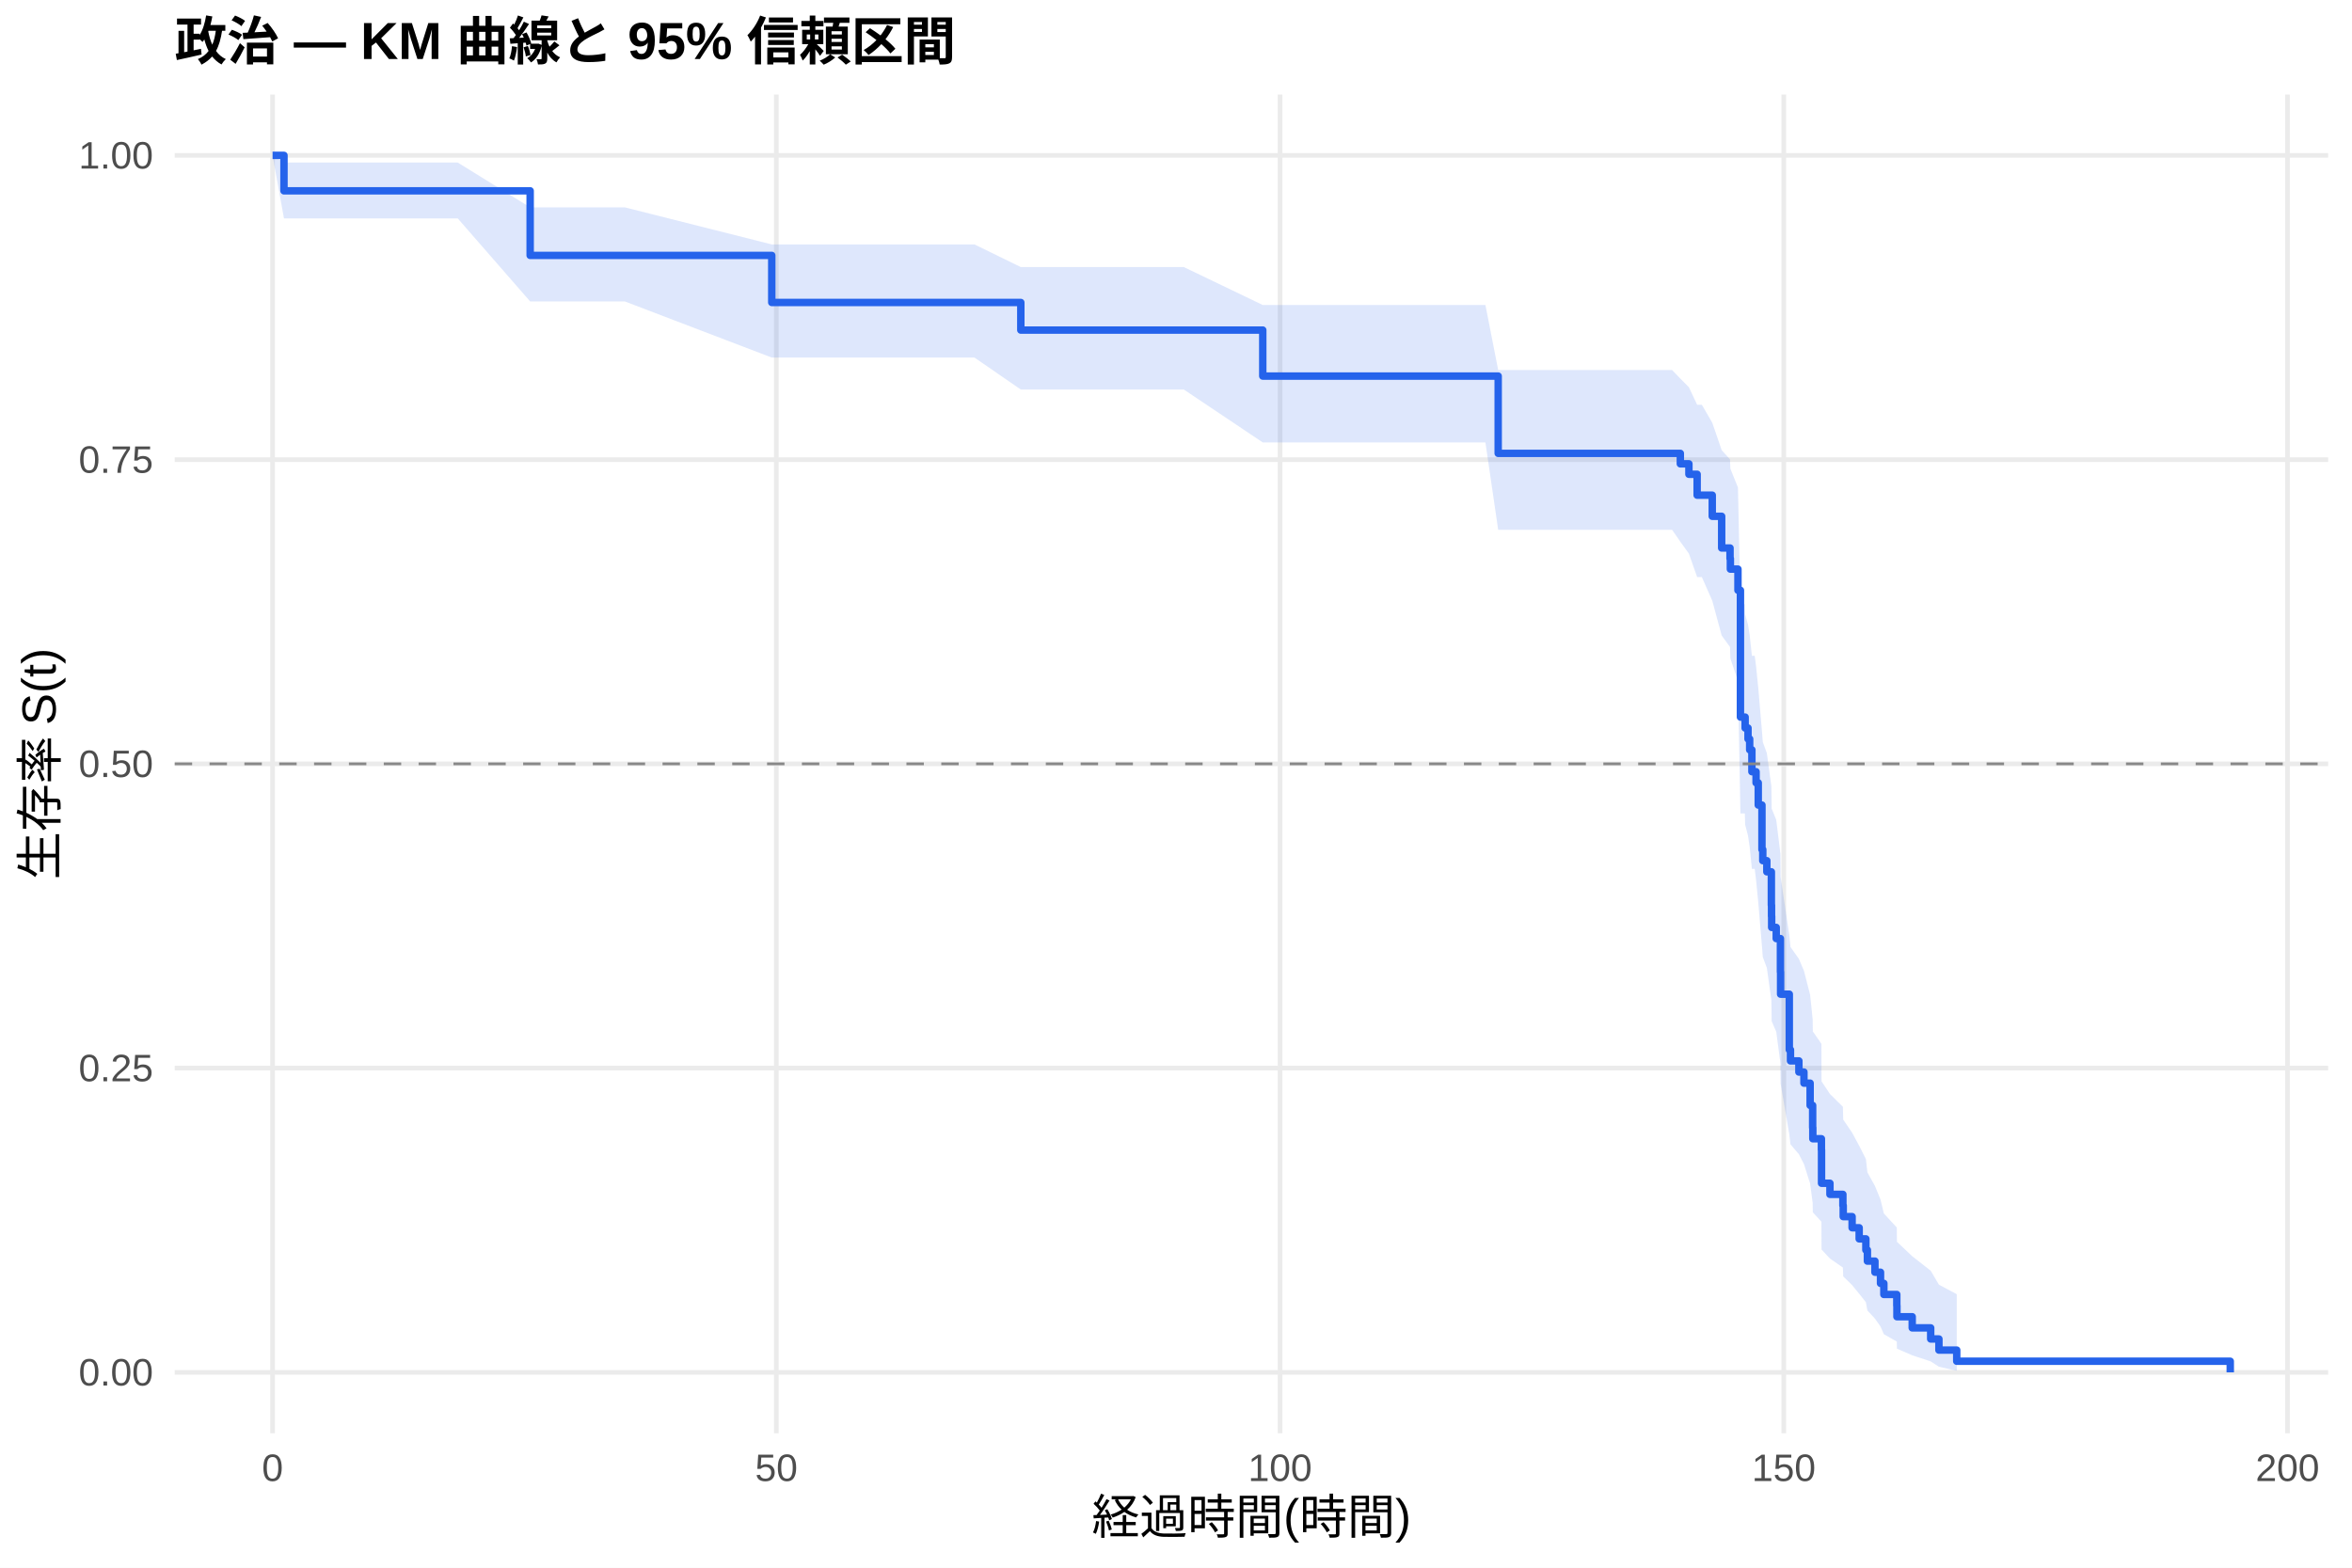
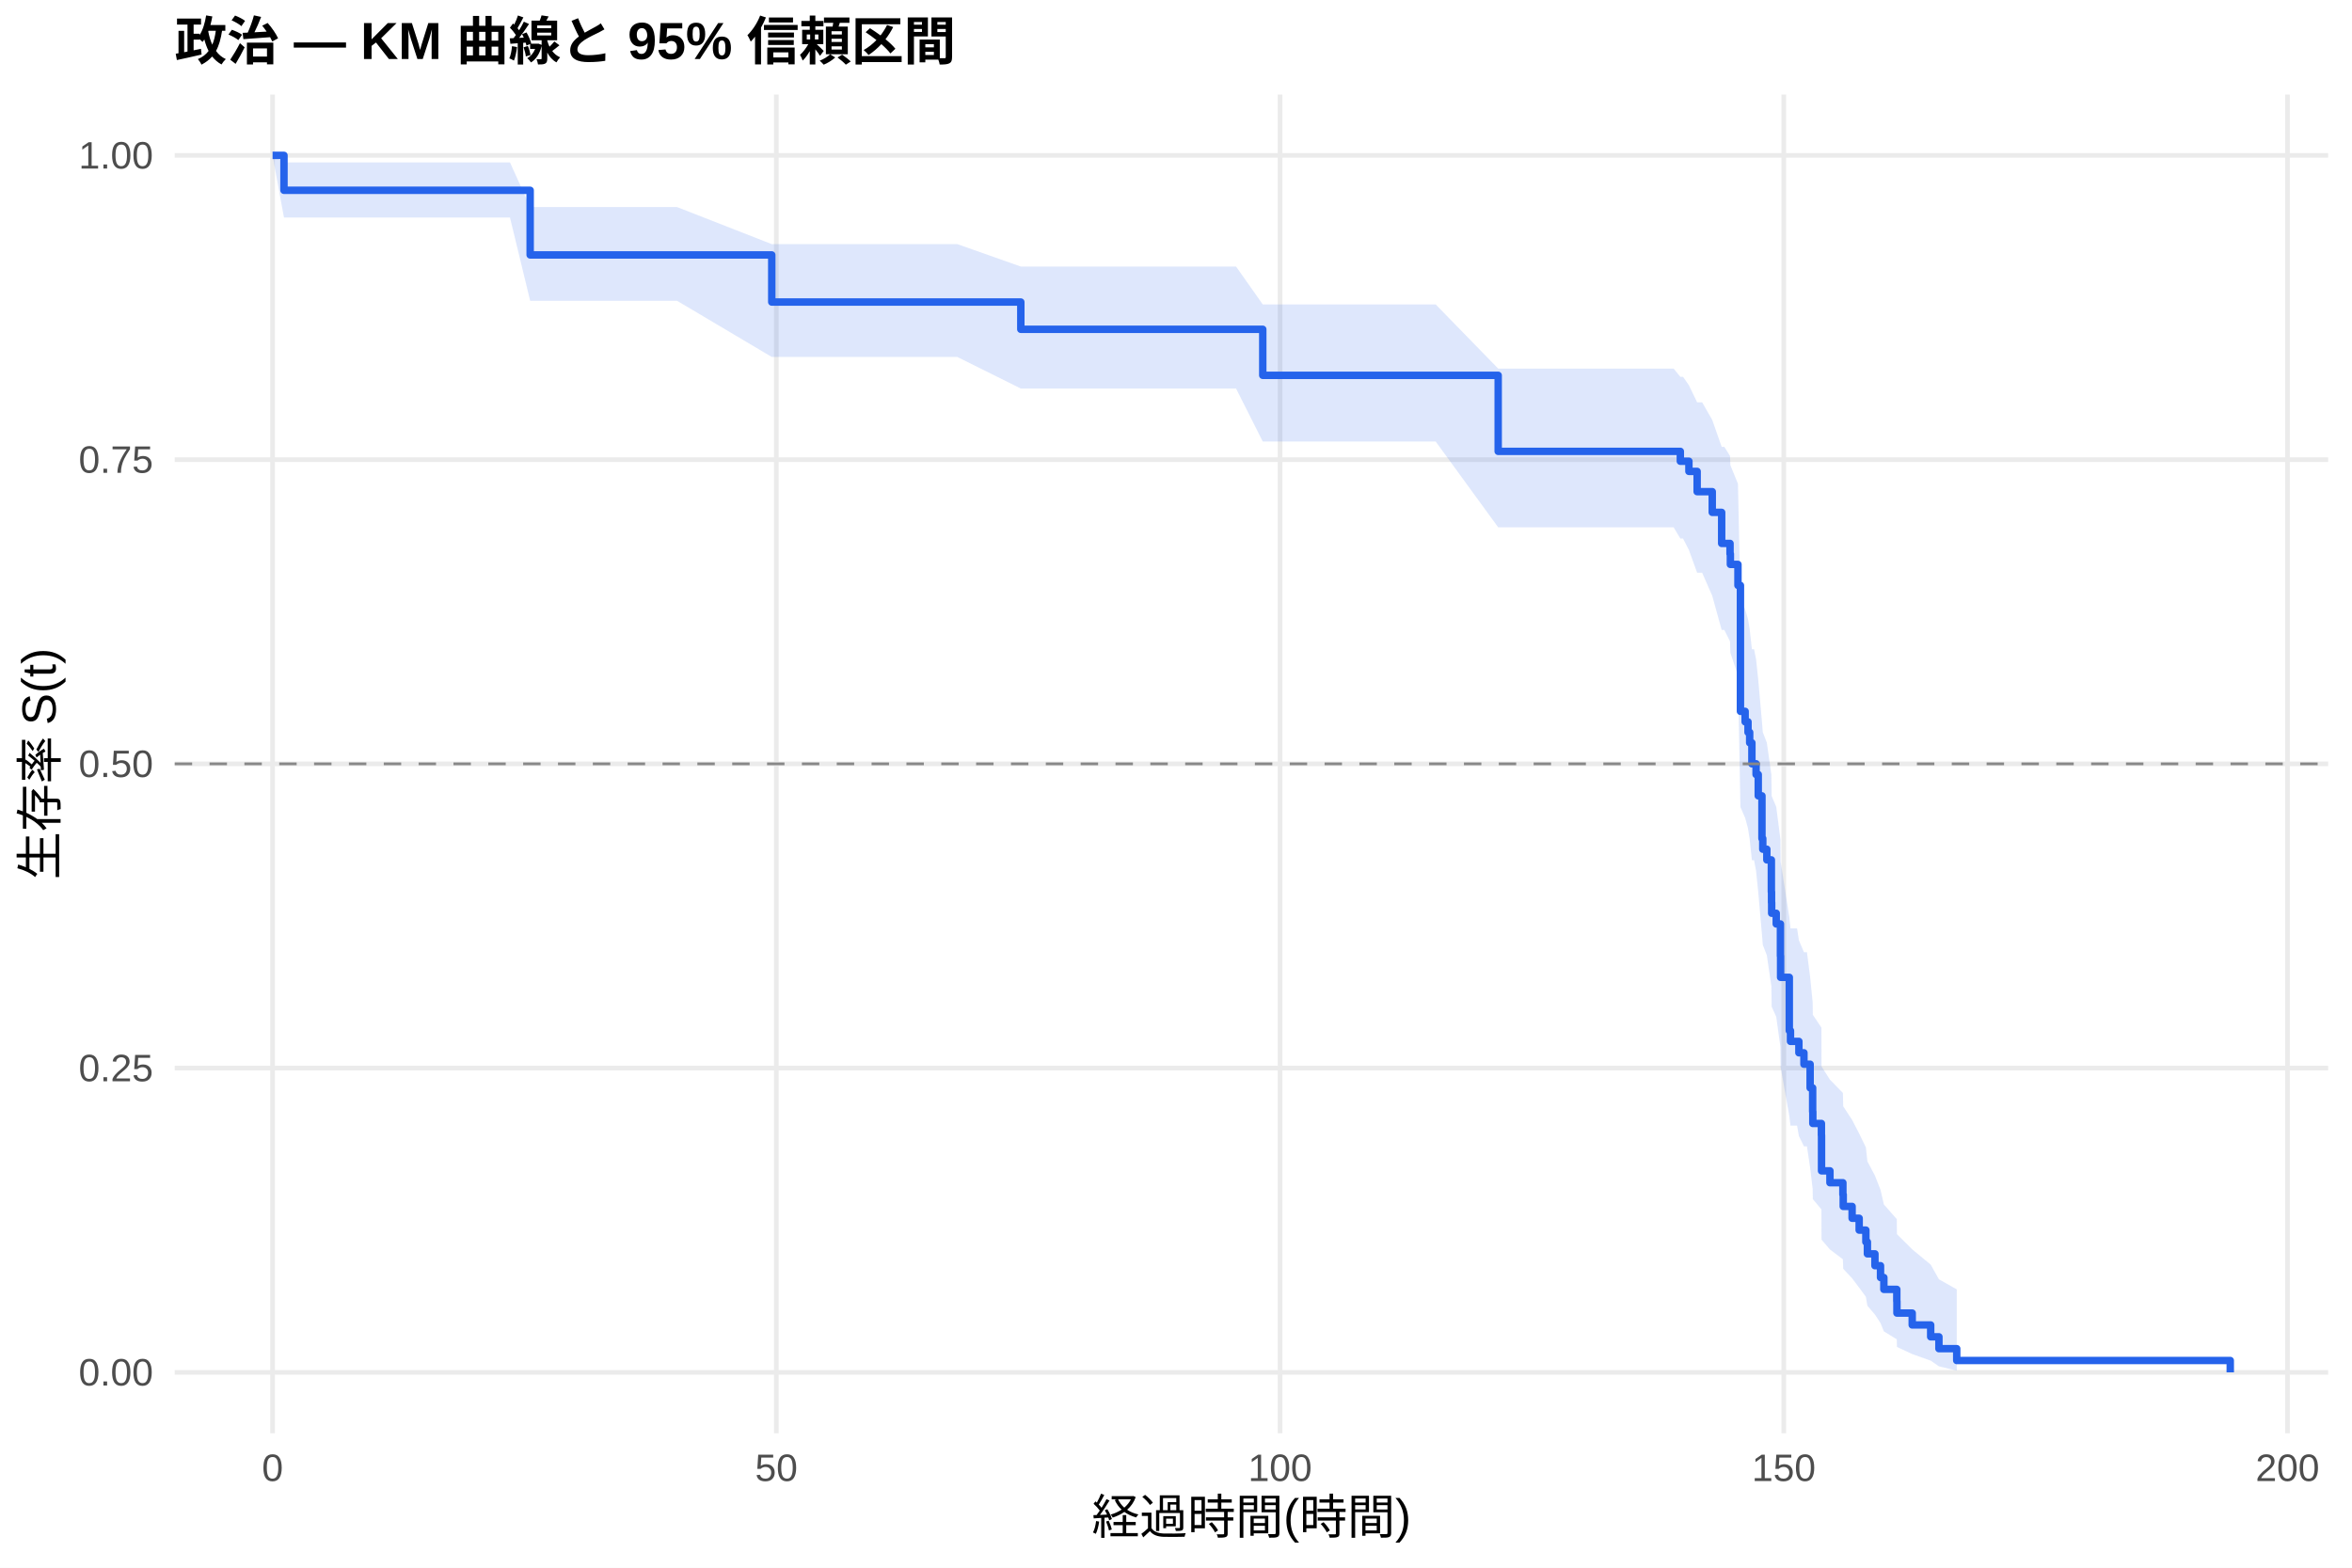
<svg xmlns="http://www.w3.org/2000/svg" width="540.00pt" height="360.00pt" viewBox="0 0 540.00 360.00">
  <g class="svglite">
    <defs>
      <style type="text/css">
    .svglite line, .svglite polyline, .svglite polygon, .svglite path, .svglite rect, .svglite circle {
      fill: none;
      stroke: #000000;
      stroke-linecap: round;
      stroke-linejoin: round;
      stroke-miterlimit: 10.00;
    }
    .svglite text {
      white-space: pre;
    }
    .svglite g.glyphgroup path {
      fill: inherit;
      stroke: none;
    }
  </style>
    </defs>
    <rect width="100%" height="100%" style="stroke: none; fill: #FFFFFF;" />
    <defs>
      <clipPath id="cpMC4wMHw1NDAuMDB8MC4wMHwzNjAuMDA=">
        <rect x="0.00" y="0.00" width="540.00" height="360.00" />
      </clipPath>
    </defs>
    <g clip-path="url(#cpMC4wMHw1NDAuMDB8MC4wMHwzNjAuMDA=)">
      <rect x="0" y="0.00" width="540.00" height="360.00" style="stroke-width: 1.07; stroke: none; fill: #FFFFFF;" />
    </g>
    <defs>
      <clipPath id="cpNDAuMTF8NTM0LjUyfDIxLjcxfDMyOS4xMg==">
        <rect x="40.11" y="21.71" width="494.41" height="307.41" />
      </clipPath>
    </defs>
    <g clip-path="url(#cpNDAuMTF8NTM0LjUyfDIxLjcxfDMyOS4xMg==)">
      <polyline points="40.11,315.14 534.52,315.14 " style="stroke-width: 1.07; stroke: #EBEBEB; stroke-linecap: butt;" />
      <polyline points="40.11,245.28 534.52,245.28 " style="stroke-width: 1.07; stroke: #EBEBEB; stroke-linecap: butt;" />
      <polyline points="40.11,175.41 534.52,175.41 " style="stroke-width: 1.07; stroke: #EBEBEB; stroke-linecap: butt;" />
      <polyline points="40.11,105.55 534.52,105.55 " style="stroke-width: 1.07; stroke: #EBEBEB; stroke-linecap: butt;" />
      <polyline points="40.11,35.68 534.52,35.68 " style="stroke-width: 1.07; stroke: #EBEBEB; stroke-linecap: butt;" />
      <polyline points="62.58,329.12 62.58,21.71 " style="stroke-width: 1.07; stroke: #EBEBEB; stroke-linecap: butt;" />
      <polyline points="178.24,329.12 178.24,21.71 " style="stroke-width: 1.07; stroke: #EBEBEB; stroke-linecap: butt;" />
      <polyline points="293.89,329.12 293.89,21.71 " style="stroke-width: 1.07; stroke: #EBEBEB; stroke-linecap: butt;" />
      <polyline points="409.54,329.12 409.54,21.71 " style="stroke-width: 1.07; stroke: #EBEBEB; stroke-linecap: butt;" />
      <polyline points="525.19,329.12 525.19,21.71 " style="stroke-width: 1.07; stroke: #EBEBEB; stroke-linecap: butt;" />
-       <polygon points="62.58,35.68 65.20,37.33 71.37,37.33 86.18,37.33 105.10,37.33 121.72,47.62 124.53,47.62 143.46,47.62 177.19,56.13 207.80,56.13 223.73,56.13 234.37,61.33 241.11,61.33 271.80,61.33 289.92,70.04 292.58,70.04 317.64,70.04 341.04,70.04 343.97,84.97 356.84,84.97 360.58,84.97 364.67,84.97 368.18,84.97 370.14,84.97 372.26,84.97 374.42,84.97 378.82,84.97 383.90,84.97 385.79,86.94 387.76,88.93 389.65,92.95 390.73,92.95 393.12,97.07 395.28,103.37 397.20,105.49 397.28,107.63 399.02,111.95 399.59,138.73 400.60,138.73 400.67,141.09 401.33,143.45 401.71,145.82 402.22,150.60 402.87,150.60 403.18,153.04 403.68,157.95 404.53,167.89 404.72,170.40 405.65,172.92 406.69,180.55 406.73,183.11 406.76,185.69 407.81,188.27 408.77,196.09 408.81,201.36 410.81,214.75 411.08,217.46 413.01,220.19 414.17,222.93 415.59,228.46 416.17,234.04 416.21,236.86 418.18,239.69 418.21,248.31 420.14,251.22 423.11,254.16 423.19,257.11 425.23,260.10 426.85,263.11 428.39,266.15 428.74,269.22 430.47,272.33 431.75,275.47 432.52,278.66 435.49,281.89 435.52,285.16 439.03,288.48 443.27,291.80 445.16,295.01 449.25,297.19 449.25,314.78 445.16,313.85 443.27,312.63 439.03,311.23 435.52,309.70 435.49,308.08 432.52,306.38 431.75,304.62 430.47,302.80 428.74,300.94 428.39,299.03 426.85,297.09 425.23,295.11 423.19,293.11 423.11,291.07 420.14,289.01 418.21,286.93 418.18,280.55 416.21,278.39 416.17,276.21 415.59,271.79 414.17,267.31 413.01,265.05 411.08,262.78 410.81,260.49 408.81,248.85 408.77,244.12 407.81,236.92 406.76,234.50 406.73,232.07 406.69,229.63 405.65,222.24 404.72,219.76 404.53,217.27 403.68,207.19 403.18,202.08 402.87,199.52 402.22,199.52 401.71,194.46 401.33,191.91 400.67,189.36 400.60,186.80 399.59,186.80 399.02,156.41 397.28,151.19 397.20,148.57 395.28,145.93 393.12,137.93 390.73,132.52 389.65,132.52 387.76,127.13 385.79,124.40 383.90,121.66 378.82,121.66 374.42,121.66 372.26,121.66 370.14,121.66 368.18,121.66 364.67,121.66 360.58,121.66 356.84,121.66 343.97,121.66 341.04,101.60 317.64,101.60 292.58,101.60 289.92,101.60 271.80,89.45 241.11,89.45 234.37,89.45 223.73,82.11 207.80,82.11 177.19,82.11 143.46,69.22 124.53,69.22 121.72,69.22 105.10,50.16 86.18,50.16 71.37,50.16 65.20,50.16 62.58,35.68 " style="stroke-width: 0.00; stroke: none; stroke-linecap: butt; fill: #2563EB; fill-opacity: 0.15;" />
-       <polyline points="62.58,35.68 65.20,37.33 71.37,37.33 86.18,37.33 105.10,37.33 121.72,47.62 124.53,47.62 143.46,47.62 177.19,56.13 207.80,56.13 223.73,56.13 234.37,61.33 241.11,61.33 271.80,61.33 289.92,70.04 292.58,70.04 317.64,70.04 341.04,70.04 343.97,84.97 356.84,84.97 360.58,84.97 364.67,84.97 368.18,84.97 370.14,84.97 372.26,84.97 374.42,84.97 378.82,84.97 383.90,84.97 385.79,86.94 387.76,88.93 389.65,92.95 390.73,92.95 393.12,97.07 395.28,103.37 397.20,105.49 397.28,107.63 399.02,111.95 399.59,138.73 400.60,138.73 400.67,141.09 401.33,143.45 401.71,145.82 402.22,150.60 402.87,150.60 403.18,153.04 403.68,157.95 404.53,167.89 404.72,170.40 405.65,172.92 406.69,180.55 406.73,183.11 406.76,185.69 407.81,188.27 408.77,196.09 408.81,201.36 410.81,214.75 411.08,217.46 413.01,220.19 414.17,222.93 415.59,228.46 416.17,234.04 416.21,236.86 418.18,239.69 418.21,248.31 420.14,251.22 423.11,254.16 423.19,257.11 425.23,260.10 426.85,263.11 428.39,266.15 428.74,269.22 430.47,272.33 431.75,275.47 432.52,278.66 435.49,281.89 435.52,285.16 439.03,288.48 443.27,291.80 445.16,295.01 449.25,297.19 " style="stroke-width: 1.07; stroke: none; stroke-linecap: butt;" />
-       <polyline points="449.25,314.78 445.16,313.85 443.27,312.63 439.03,311.23 435.52,309.70 435.49,308.08 432.52,306.38 431.75,304.62 430.47,302.80 428.74,300.94 428.39,299.03 426.85,297.09 425.23,295.11 423.19,293.11 423.11,291.07 420.14,289.01 418.21,286.93 418.18,280.55 416.21,278.39 416.17,276.21 415.59,271.79 414.17,267.31 413.01,265.05 411.08,262.78 410.81,260.49 408.81,248.85 408.77,244.12 407.81,236.92 406.76,234.50 406.73,232.07 406.69,229.63 405.65,222.24 404.72,219.76 404.53,217.27 403.68,207.19 403.18,202.08 402.87,199.52 402.22,199.52 401.71,194.46 401.33,191.91 400.67,189.36 400.60,186.80 399.59,186.80 399.02,156.41 397.28,151.19 397.20,148.57 395.28,145.93 393.12,137.93 390.73,132.52 389.65,132.52 387.76,127.13 385.79,124.40 383.90,121.66 378.82,121.66 374.42,121.66 372.26,121.66 370.14,121.66 368.18,121.66 364.67,121.66 360.58,121.66 356.84,121.66 343.97,121.66 341.04,101.60 317.64,101.60 292.58,101.60 289.92,101.60 271.80,89.45 241.11,89.45 234.37,89.45 223.73,82.11 207.80,82.11 177.19,82.11 143.46,69.22 124.53,69.22 121.72,69.22 105.10,50.16 86.18,50.16 71.37,50.16 65.20,50.16 62.58,35.68 " style="stroke-width: 1.07; stroke: none; stroke-linecap: butt;" />
-       <polyline points="62.58,35.68 65.20,35.68 65.20,43.82 71.37,43.82 71.37,43.82 86.18,43.82 86.18,43.82 105.10,43.82 105.10,43.82 121.72,43.82 121.72,58.65 124.53,58.65 124.53,58.65 143.46,58.65 143.46,58.65 177.19,58.65 177.19,69.46 207.80,69.46 207.80,69.46 223.73,69.46 223.73,69.46 234.37,69.46 234.37,75.80 241.11,75.80 241.11,75.80 271.80,75.80 271.80,75.80 289.92,75.80 289.92,86.36 292.58,86.36 292.58,86.36 317.64,86.36 317.64,86.36 341.04,86.36 341.04,86.36 343.97,86.36 343.97,104.11 356.84,104.11 356.84,104.11 360.58,104.11 360.58,104.11 364.67,104.11 364.67,104.11 368.18,104.11 368.18,104.11 370.14,104.11 370.14,104.11 372.26,104.11 372.26,104.11 374.42,104.11 374.42,104.11 378.82,104.11 378.82,104.11 383.90,104.11 383.90,104.11 385.79,104.11 385.79,106.51 387.76,106.51 387.76,108.91 389.65,108.91 389.65,113.71 390.73,113.71 390.73,113.71 393.12,113.71 393.12,118.56 395.28,118.56 395.28,125.84 397.20,125.84 397.20,128.27 397.28,128.27 397.28,130.69 399.02,130.69 399.02,135.55 399.59,135.55 399.59,164.67 400.60,164.67 400.60,164.67 400.67,164.67 400.67,167.18 401.33,167.18 401.33,169.69 401.71,169.69 401.71,172.19 402.22,172.19 402.22,177.21 402.87,177.21 402.87,177.21 403.18,177.21 403.18,179.76 403.68,179.76 403.68,184.87 404.53,184.87 404.53,195.09 404.72,195.09 404.72,197.64 405.65,197.64 405.65,200.20 406.69,200.20 406.69,207.86 406.73,207.86 406.73,210.42 406.76,210.42 406.76,212.97 407.81,212.97 407.81,215.53 408.77,215.53 408.77,223.19 408.81,223.19 408.81,228.30 410.81,228.30 410.81,241.07 411.08,241.07 411.08,243.62 413.01,243.62 413.01,246.18 414.17,246.18 414.17,248.73 415.59,248.73 415.59,253.84 416.17,253.84 416.17,258.95 416.21,258.95 416.21,261.50 418.18,261.50 418.18,264.06 418.21,264.06 418.21,271.72 420.14,271.72 420.14,274.27 423.11,274.27 423.11,276.83 423.19,276.83 423.19,279.38 425.23,279.38 425.23,281.94 426.85,281.94 426.85,284.49 428.39,284.49 428.39,287.05 428.74,287.05 428.74,289.60 430.47,289.60 430.47,292.15 431.75,292.15 431.75,294.71 432.52,294.71 432.52,297.26 435.49,297.26 435.49,299.82 435.52,299.82 435.52,302.37 439.03,302.37 439.03,304.93 443.27,304.93 443.27,307.48 445.16,307.48 445.16,310.03 449.25,310.03 449.25,312.59 512.05,312.59 512.05,315.14 " style="stroke-width: 1.71; stroke: #2563EB; stroke-linecap: butt;" />
+       <polygon points="62.58,35.68 65.20,37.30 74.57,37.30 83.36,37.30 98.17,37.30 117.09,37.30 121.72,47.55 136.52,47.55 155.45,47.55 177.19,56.06 219.79,56.06 234.37,61.21 235.71,61.21 253.10,61.21 283.79,61.21 289.92,69.91 304.57,69.91 329.62,69.91 343.97,84.64 353.03,84.64 368.83,84.64 372.57,84.64 376.66,84.64 380.16,84.64 382.13,84.64 384.25,84.64 385.79,86.53 386.41,86.53 387.76,88.47 389.65,92.39 390.80,92.39 393.12,96.44 395.28,102.61 395.89,102.61 397.20,104.71 397.28,106.83 399.02,111.10 399.59,137.62 400.67,139.90 401.33,142.18 401.71,144.47 402.22,149.08 402.72,149.08 403.18,151.43 403.68,156.16 404.53,165.72 404.72,168.13 405.65,170.55 406.69,177.88 406.73,180.33 406.76,182.80 407.81,185.28 408.77,192.77 408.81,197.81 410.81,210.60 411.08,213.19 412.59,213.19 413.01,215.92 414.17,218.66 414.86,218.66 415.59,224.35 416.17,230.12 416.21,233.03 418.18,235.97 418.21,244.90 420.14,247.93 423.11,250.98 423.19,254.06 425.23,257.17 426.85,260.31 428.39,263.49 428.74,266.70 430.47,269.95 431.75,273.24 432.52,276.58 435.49,279.97 435.52,283.41 439.03,286.90 443.27,290.40 445.16,293.78 449.25,296.08 449.25,314.75 445.16,313.76 443.27,312.45 439.03,310.95 435.52,309.31 435.49,307.56 432.52,305.73 431.75,303.83 430.47,301.87 428.74,299.85 428.39,297.79 426.85,295.69 425.23,293.55 423.19,291.37 423.11,289.17 420.14,286.93 418.21,284.67 418.18,277.72 416.21,275.36 416.17,272.98 415.59,268.15 414.86,263.24 414.17,263.24 413.01,260.87 412.59,258.48 411.08,258.48 410.81,256.26 408.81,245.01 408.77,240.43 407.81,233.49 406.76,231.16 406.73,228.82 406.69,226.47 405.65,219.36 404.72,216.97 404.53,214.57 403.68,204.89 403.18,200.00 402.72,197.54 402.22,197.54 401.71,192.68 401.33,190.25 400.67,187.80 399.59,185.34 399.02,155.10 397.28,149.90 397.20,147.29 395.89,144.66 395.28,144.66 393.12,136.82 390.80,131.52 389.65,131.52 387.76,126.30 386.41,123.67 385.79,123.67 384.25,121.09 382.13,121.09 380.16,121.09 376.66,121.09 372.57,121.09 368.83,121.09 353.03,121.09 343.97,121.09 329.62,101.39 304.57,101.39 289.92,101.39 283.79,89.22 253.10,89.22 235.71,89.22 234.37,89.22 219.79,81.97 177.19,81.97 155.45,69.07 136.52,69.07 121.72,69.07 117.09,49.96 98.17,49.96 83.36,49.96 74.57,49.96 65.20,49.96 62.58,35.68 " style="stroke-width: 0.00; stroke: none; stroke-linecap: butt; fill: #2563EB; fill-opacity: 0.15;" />
+       <polyline points="62.58,35.68 65.20,37.30 74.57,37.30 83.36,37.30 98.17,37.30 117.09,37.30 121.72,47.55 136.52,47.55 155.45,47.55 177.19,56.06 219.79,56.06 234.37,61.21 235.71,61.21 253.10,61.21 283.79,61.21 289.92,69.91 304.57,69.91 329.62,69.91 343.97,84.64 353.03,84.64 368.83,84.64 372.57,84.64 376.66,84.64 380.16,84.64 382.13,84.64 384.25,84.64 385.79,86.53 386.41,86.53 387.76,88.47 389.65,92.39 390.80,92.39 393.12,96.44 395.28,102.61 395.89,102.61 397.20,104.71 397.28,106.83 399.02,111.10 399.59,137.62 400.67,139.90 401.33,142.18 401.71,144.47 402.22,149.08 402.72,149.08 403.18,151.43 403.68,156.16 404.53,165.72 404.72,168.13 405.65,170.55 406.69,177.88 406.73,180.33 406.76,182.80 407.81,185.28 408.77,192.77 408.81,197.81 410.81,210.60 411.08,213.19 412.59,213.19 413.01,215.92 414.17,218.66 414.86,218.66 415.59,224.35 416.17,230.12 416.21,233.03 418.18,235.97 418.21,244.90 420.14,247.93 423.11,250.98 423.19,254.06 425.23,257.17 426.85,260.31 428.39,263.49 428.74,266.70 430.47,269.95 431.75,273.24 432.52,276.58 435.49,279.97 435.52,283.41 439.03,286.90 443.27,290.40 445.16,293.78 449.25,296.08 " style="stroke-width: 1.07; stroke: none; stroke-linecap: butt;" />
+       <polyline points="449.25,314.75 445.16,313.76 443.27,312.45 439.03,310.95 435.52,309.31 435.49,307.56 432.52,305.73 431.75,303.83 430.47,301.87 428.74,299.85 428.39,297.79 426.85,295.69 425.23,293.55 423.19,291.37 423.11,289.17 420.14,286.93 418.21,284.67 418.18,277.72 416.21,275.36 416.17,272.98 415.59,268.15 414.86,263.24 414.17,263.24 413.01,260.87 412.59,258.48 411.08,258.48 410.81,256.26 408.81,245.01 408.77,240.43 407.81,233.49 406.76,231.16 406.73,228.82 406.69,226.47 405.65,219.36 404.72,216.97 404.53,214.57 403.68,204.89 403.18,200.00 402.72,197.54 402.22,197.54 401.71,192.68 401.33,190.25 400.67,187.80 399.59,185.34 399.02,155.10 397.28,149.90 397.20,147.29 395.89,144.66 395.28,144.66 393.12,136.82 390.80,131.52 389.65,131.52 387.76,126.30 386.41,123.67 385.79,123.67 384.25,121.09 382.13,121.09 380.16,121.09 376.66,121.09 372.57,121.09 368.83,121.09 353.03,121.09 343.97,121.09 329.62,101.39 304.57,101.39 289.92,101.39 283.79,89.22 253.10,89.22 235.71,89.22 234.37,89.22 219.79,81.97 177.19,81.97 155.45,69.07 136.52,69.07 121.72,69.07 117.09,49.96 98.17,49.96 83.36,49.96 74.57,49.96 65.20,49.96 62.58,35.68 " style="stroke-width: 1.07; stroke: none; stroke-linecap: butt;" />
+       <polyline points="62.58,35.68 65.20,35.68 65.20,43.70 74.57,43.70 74.57,43.70 83.36,43.70 83.36,43.70 98.17,43.70 98.17,43.70 117.09,43.70 117.09,43.70 121.72,43.70 121.72,58.54 136.52,58.54 136.52,58.54 155.45,58.54 155.45,58.54 177.19,58.54 177.19,69.36 219.79,69.36 219.79,69.36 234.37,69.36 234.37,75.62 235.71,75.62 235.71,75.62 253.10,75.62 253.10,75.62 283.79,75.62 283.79,75.62 289.92,75.62 289.92,86.19 304.57,86.19 304.57,86.19 329.62,86.19 329.62,86.19 343.97,86.19 343.97,103.65 353.03,103.65 353.03,103.65 368.83,103.65 368.83,103.65 372.57,103.65 372.57,103.65 376.66,103.65 376.66,103.65 380.16,103.65 380.16,103.65 382.13,103.65 382.13,103.65 384.25,103.65 384.25,103.65 385.79,103.65 385.79,105.92 386.41,105.92 386.41,105.92 387.76,105.92 387.76,108.25 389.65,108.25 389.65,112.90 390.80,112.90 390.80,112.90 393.12,112.90 393.12,117.66 395.28,117.66 395.28,124.79 395.89,124.79 395.89,124.79 397.20,124.79 397.20,127.20 397.28,127.20 397.28,129.61 399.02,129.61 399.02,134.43 399.59,134.43 399.59,163.35 400.67,163.35 400.67,165.76 401.33,165.76 401.33,168.17 401.71,168.17 401.71,170.57 402.22,170.57 402.22,175.39 402.72,175.39 402.72,175.39 403.18,175.39 403.18,177.85 403.68,177.85 403.68,182.75 404.53,182.75 404.53,192.56 404.72,192.56 404.72,195.01 405.65,195.01 405.65,197.46 406.69,197.46 406.69,204.81 406.73,204.81 406.73,207.27 406.76,207.27 406.76,209.72 407.81,209.72 407.81,212.17 408.77,212.17 408.77,219.52 408.81,219.52 408.81,224.43 410.81,224.43 410.81,236.69 411.08,236.69 411.08,239.14 412.59,239.14 412.59,239.14 413.01,239.14 413.01,241.76 414.17,241.76 414.17,244.38 414.86,244.38 414.86,244.38 415.59,244.38 415.59,249.82 416.17,249.82 416.17,255.27 416.21,255.27 416.21,257.99 418.18,257.99 418.18,260.71 418.21,260.71 418.21,268.87 420.14,268.87 420.14,271.60 423.11,271.60 423.11,274.32 423.19,274.32 423.19,277.04 425.23,277.04 425.23,279.76 426.85,279.76 426.85,282.48 428.39,282.48 428.39,285.20 428.74,285.20 428.74,287.93 430.47,287.93 430.47,290.65 431.75,290.65 431.75,293.37 432.52,293.37 432.52,296.09 435.49,296.09 435.49,298.81 435.52,298.81 435.52,301.53 439.03,301.53 439.03,304.26 443.27,304.26 443.27,306.98 445.16,306.98 445.16,309.70 449.25,309.70 449.25,312.42 512.05,312.42 512.05,315.14 " style="stroke-width: 1.71; stroke: #2563EB; stroke-linecap: butt;" />
      <line x1="40.11" y1="175.41" x2="534.52" y2="175.41" style="stroke-width: 0.64; stroke: #888888; stroke-dasharray: 4.00,4.00; stroke-linecap: butt;" />
    </g>
    <g clip-path="url(#cpMC4wMHw1NDAuMDB8MC4wMHwzNjAuMDA=)">
      <text x="35.18" y="318.17" text-anchor="end" style="font-size: 8.80px;fill: #4D4D4D; font-family: &quot;Liberation Sans&quot;;" textLength="17.11px" lengthAdjust="spacingAndGlyphs">0.00</text>
      <text x="35.18" y="248.30" text-anchor="end" style="font-size: 8.80px;fill: #4D4D4D; font-family: &quot;Liberation Sans&quot;;" textLength="17.11px" lengthAdjust="spacingAndGlyphs">0.25</text>
      <text x="35.18" y="178.44" text-anchor="end" style="font-size: 8.80px;fill: #4D4D4D; font-family: &quot;Liberation Sans&quot;;" textLength="17.11px" lengthAdjust="spacingAndGlyphs">0.50</text>
      <text x="35.18" y="108.57" text-anchor="end" style="font-size: 8.80px;fill: #4D4D4D; font-family: &quot;Liberation Sans&quot;;" textLength="17.11px" lengthAdjust="spacingAndGlyphs">0.75</text>
      <text x="35.18" y="38.71" text-anchor="end" style="font-size: 8.80px;fill: #4D4D4D; font-family: &quot;Liberation Sans&quot;;" textLength="17.11px" lengthAdjust="spacingAndGlyphs">1.00</text>
      <text x="62.58" y="340.10" text-anchor="middle" style="font-size: 8.80px;fill: #4D4D4D; font-family: &quot;Liberation Sans&quot;;" textLength="4.89px" lengthAdjust="spacingAndGlyphs">0</text>
      <text x="178.24" y="340.10" text-anchor="middle" style="font-size: 8.80px;fill: #4D4D4D; font-family: &quot;Liberation Sans&quot;;" textLength="9.78px" lengthAdjust="spacingAndGlyphs">50</text>
      <text x="293.89" y="340.10" text-anchor="middle" style="font-size: 8.80px;fill: #4D4D4D; font-family: &quot;Liberation Sans&quot;;" textLength="14.67px" lengthAdjust="spacingAndGlyphs">100</text>
      <text x="409.54" y="340.10" text-anchor="middle" style="font-size: 8.80px;fill: #4D4D4D; font-family: &quot;Liberation Sans&quot;;" textLength="14.67px" lengthAdjust="spacingAndGlyphs">150</text>
      <text x="525.19" y="340.10" text-anchor="middle" style="font-size: 8.80px;fill: #4D4D4D; font-family: &quot;Liberation Sans&quot;;" textLength="14.67px" lengthAdjust="spacingAndGlyphs">200</text>
      <text x="287.32" y="352.24" text-anchor="middle" style="font-size: 11.00px; font-family: &quot;Liberation Sans&quot;;" textLength="73.31px" lengthAdjust="spacingAndGlyphs">経過時間(時間)</text>
      <text transform="translate(13.05,175.41) rotate(-90)" text-anchor="middle" style="font-size: 11.00px; font-family: &quot;Liberation Sans&quot;;" textLength="53.78px" lengthAdjust="spacingAndGlyphs">生存率 S(t)</text>
      <text x="40.11" y="13.74" style="font-size: 12.00px; font-weight: bold; font-family: &quot;Liberation Sans&quot;;" textLength="179.33px" lengthAdjust="spacingAndGlyphs">政治 — KM 曲線と 95% 信頼区間</text>
    </g>
  </g>
</svg>
